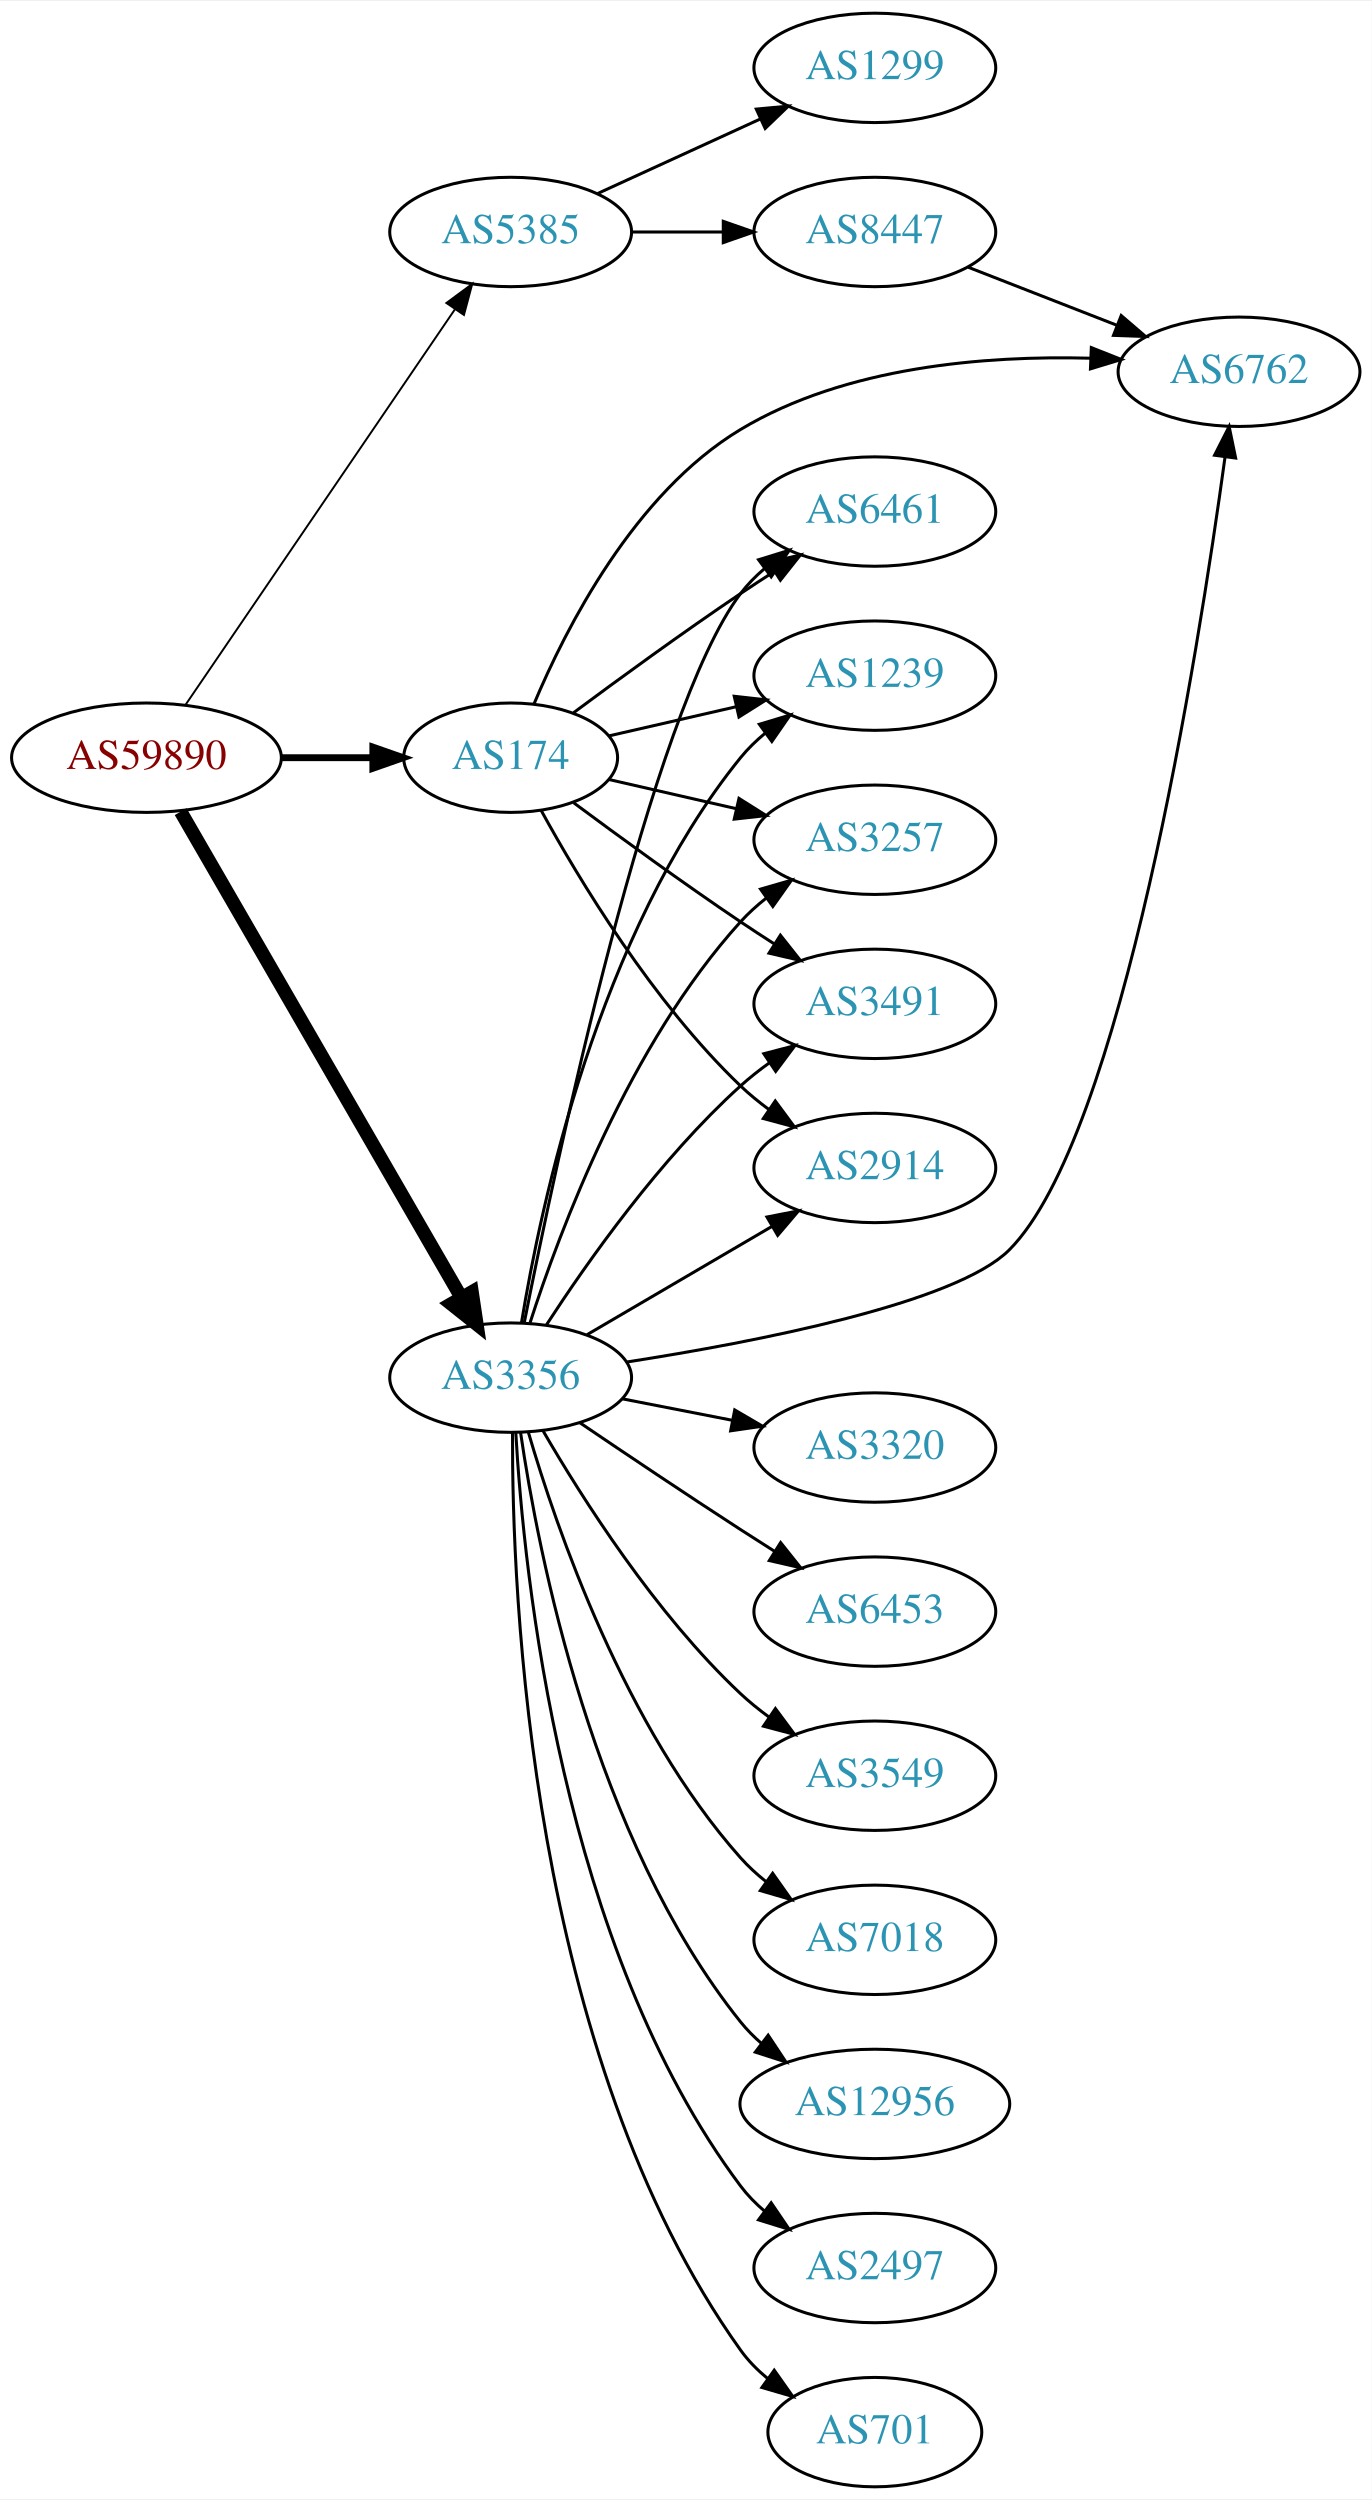
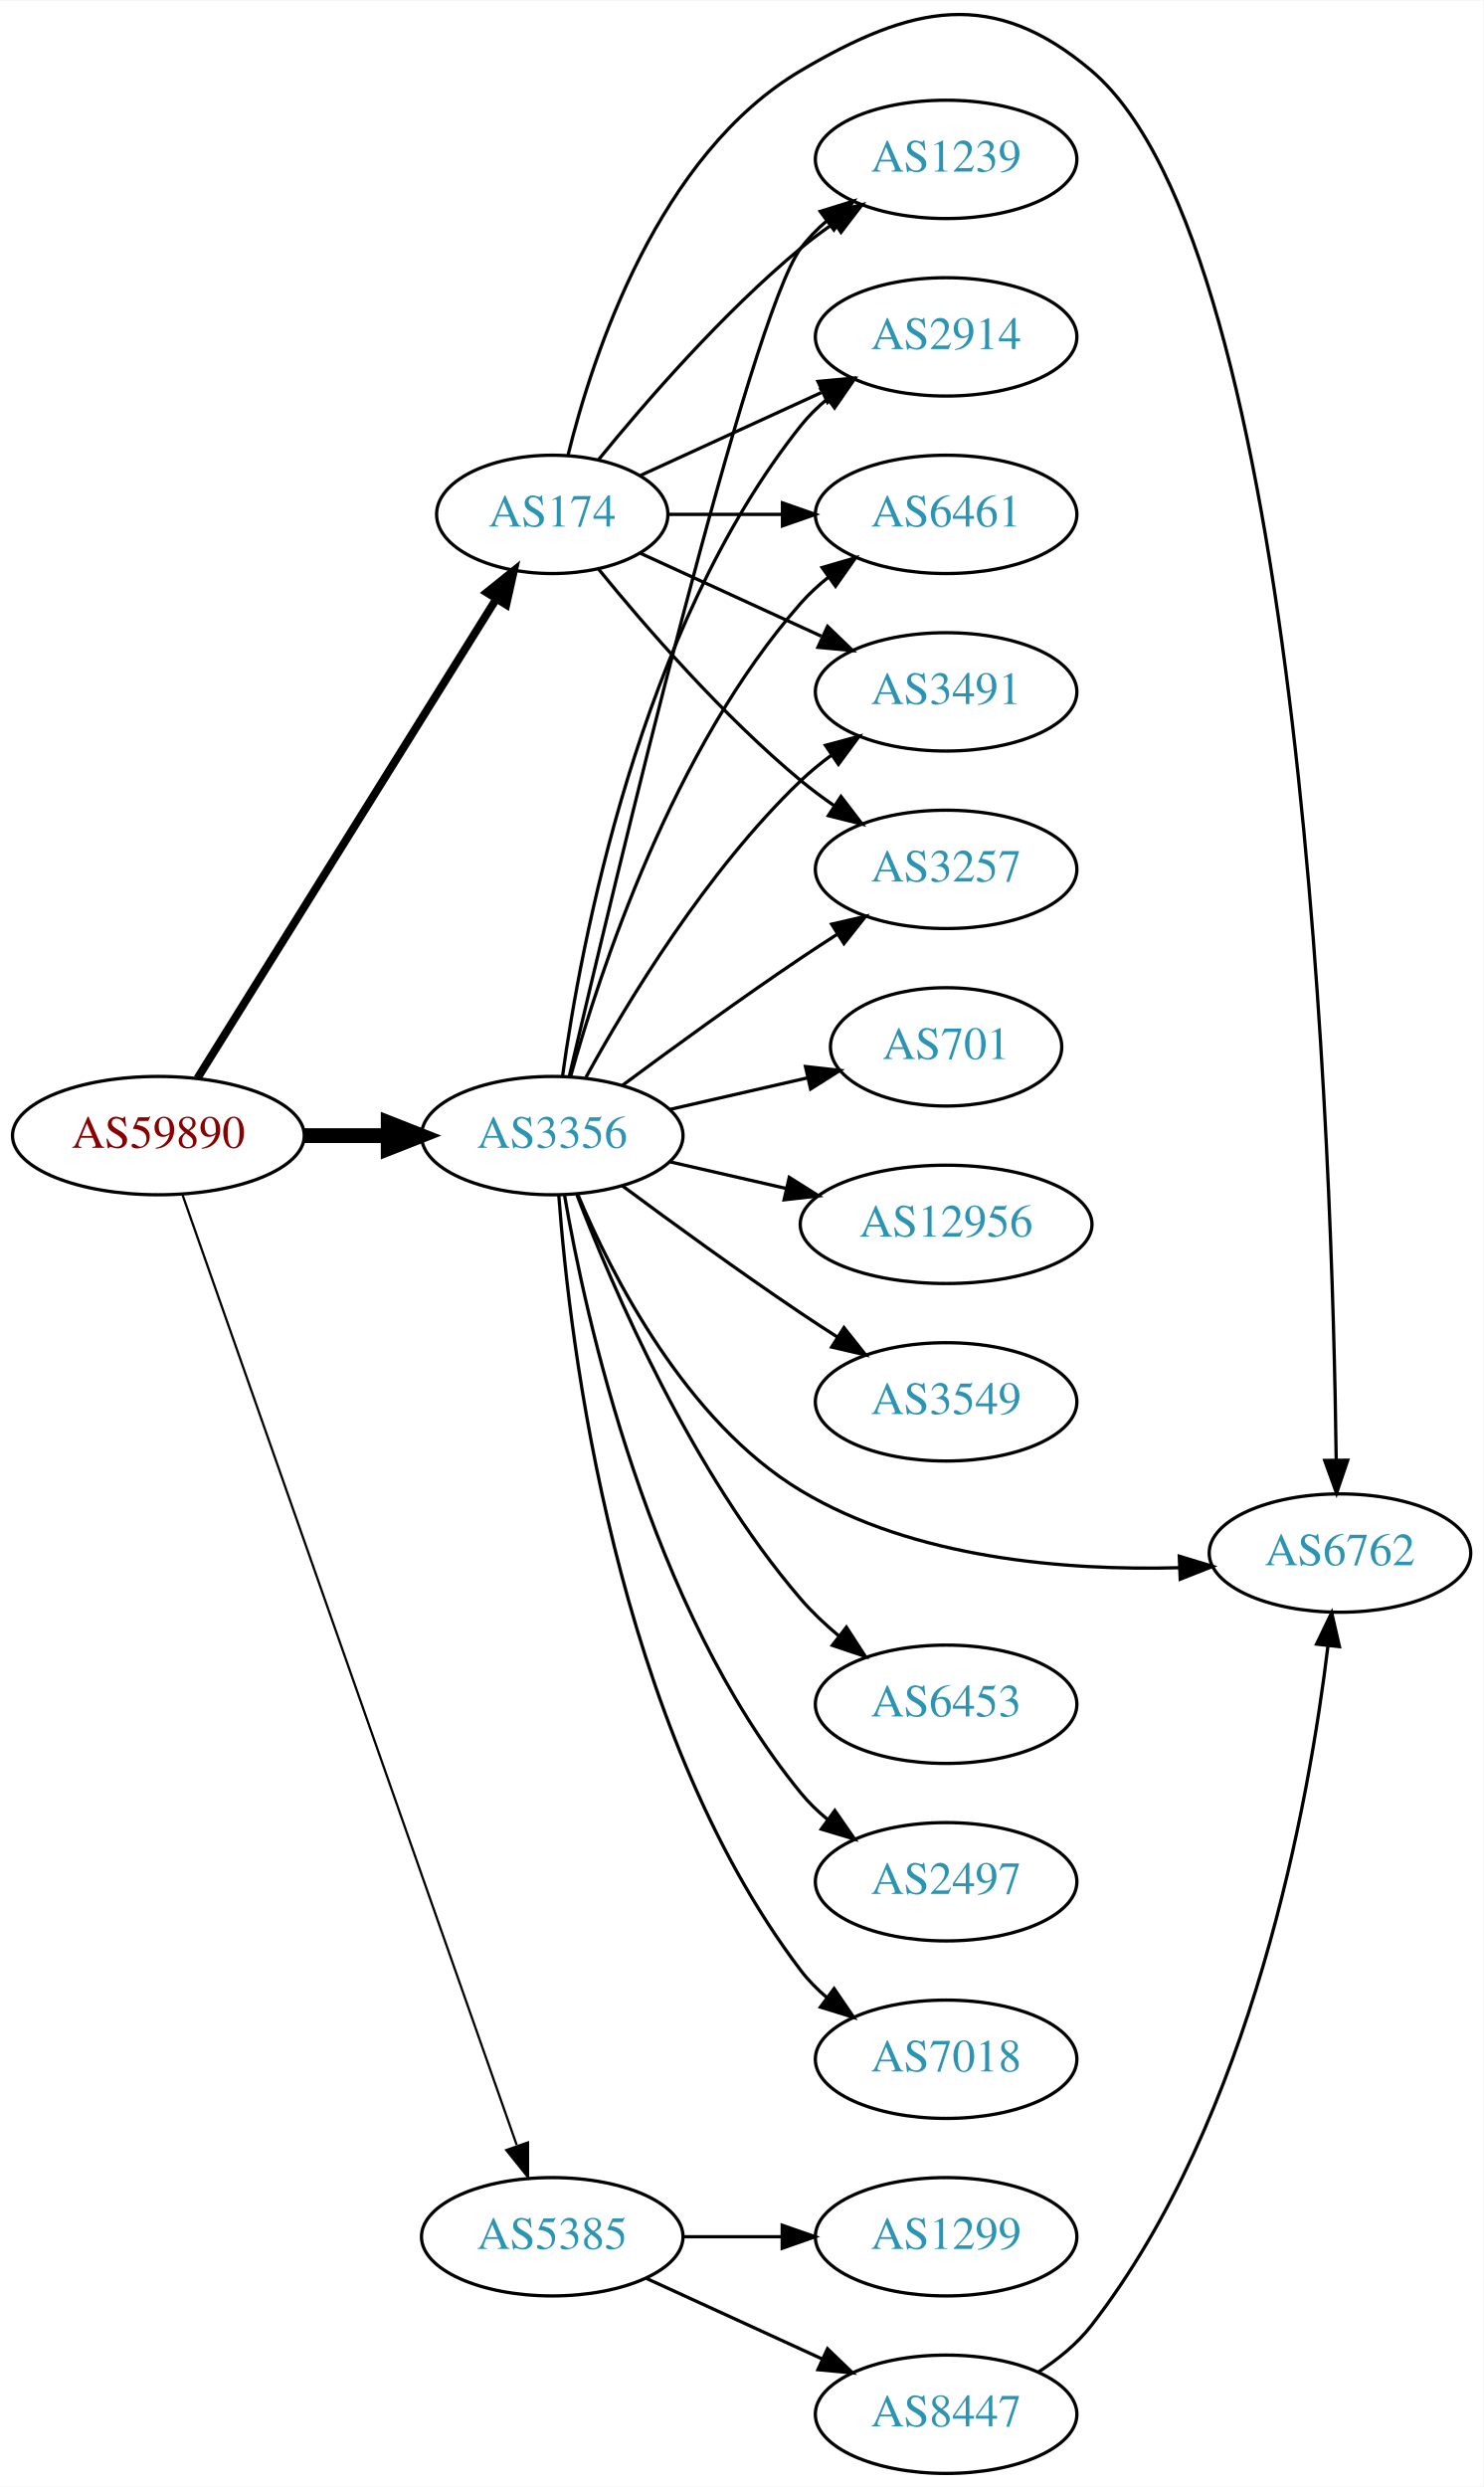
- <svg xmlns="http://www.w3.org/2000/svg" xmlns:xlink="http://www.w3.org/1999/xlink" width="451pt" height="822pt" viewBox="0.00 0.00 451.37 822.00">
-   <g id="graph0" class="graph" transform="scale(1 1) rotate(0) translate(4 818)">
-     <polygon fill="white" stroke="none" points="-4,4 -4,-818 447.37,-818 447.37,4 -4,4" />
+ <svg xmlns="http://www.w3.org/2000/svg" xmlns:xlink="http://www.w3.org/1999/xlink" width="451pt" height="756pt" viewBox="0.00 0.00 451.37 756.35">
+   <g id="graph0" class="graph" transform="scale(1 1) rotate(0) translate(4 752.353)">
+     <polygon fill="white" stroke="none" points="-4,4 -4,-752.353 447.37,-752.353 447.37,4 -4,4" />
    <g id="node1" class="node">
      <g id="a_node1">
        <a xlink:href="/asn/59890" xlink:title="AS59890 ~ Kabel-TV Lampert GmbH &amp; Co KG [AT]">
-           <ellipse fill="#ffffff" stroke="black" cx="44.196" cy="-569" rx="44.393" ry="18" />
-           <text text-anchor="middle" x="44.196" y="-565.3" font-family="Times,serif" font-size="14.00" fill="#880000">AS59890</text>
+           <ellipse fill="#ffffff" stroke="black" cx="44.196" cy="-407" rx="44.393" ry="18" />
+           <text text-anchor="middle" x="44.196" y="-403.3" font-family="Times,serif" font-size="14.00" fill="#880000">AS59890</text>
        </a>
      </g>
    </g>
    <g id="node2" class="node">
      <g id="a_node2">
        <a xlink:href="/asn/174" xlink:title="AS174 ~ Cogent Communications [US]">
-           <ellipse fill="#ffffff" stroke="black" cx="164.039" cy="-569" rx="35.194" ry="18" />
-           <text text-anchor="middle" x="164.039" y="-565.3" font-family="Times,serif" font-size="14.00" fill="#2c94b3">AS174</text>
+           <ellipse fill="#ffffff" stroke="black" cx="164.039" cy="-596" rx="35.194" ry="18" />
+           <text text-anchor="middle" x="164.039" y="-592.3" font-family="Times,serif" font-size="14.00" fill="#2c94b3">AS174</text>
        </a>
      </g>
    </g>
    <g id="edge1" class="edge">
-       <path fill="none" stroke="black" stroke-width="2.25" d="M88.407,-569C98.255,-569 108.735,-569 118.632,-569" />
-       <polygon fill="black" stroke="black" stroke-width="2.25" points="118.684,-572.5 128.684,-569 118.684,-565.5 118.684,-572.5" />
+       <path fill="none" stroke="black" stroke-width="2.423" d="M56.071,-424.442C76.907,-457.859 122.546,-531.057 146.929,-570.163" />
+       <polygon fill="black" stroke="black" stroke-width="2.423" points="144.099,-572.239 152.36,-578.873 150.039,-568.536 144.099,-572.239" />
    </g>
    <g id="node3" class="node">
      <g id="a_node3">
        <a xlink:href="/asn/3356" xlink:title="AS3356 ~ Level 3 Parent, LLC [US]">
-           <ellipse fill="#ffffff" stroke="black" cx="164.039" cy="-365" rx="39.794" ry="18" />
-           <text text-anchor="middle" x="164.039" y="-361.3" font-family="Times,serif" font-size="14.00" fill="#2c94b3">AS3356</text>
+           <ellipse fill="#ffffff" stroke="black" cx="164.039" cy="-407" rx="39.794" ry="18" />
+           <text text-anchor="middle" x="164.039" y="-403.3" font-family="Times,serif" font-size="14.00" fill="#2c94b3">AS3356</text>
        </a>
      </g>
    </g>
    <g id="edge2" class="edge">
-       <path fill="none" stroke="black" stroke-width="4.5" d="M55.448,-551.253C76.219,-515.295 123.368,-433.675 147.77,-391.433" />
-       <polygon fill="black" stroke="black" stroke-width="4.5" points="151.302,-393.189 152.895,-382.561 144.483,-389.25 151.302,-393.189" />
+       <path fill="none" stroke="black" stroke-width="4.5" d="M88.407,-407C96.72,-407 105.482,-407 113.965,-407" />
+       <polygon fill="black" stroke="black" stroke-width="4.5" points="114.123,-410.938 124.123,-407 114.123,-403.063 114.123,-410.938" />
    </g>
    <g id="node4" class="node">
      <g id="a_node4">
        <a xlink:href="/asn/5385" xlink:title="AS5385 ~ Russmedia IT GmbH [AT]">
-           <ellipse fill="#ffffff" stroke="black" cx="164.039" cy="-742" rx="39.794" ry="18" />
-           <text text-anchor="middle" x="164.039" y="-738.3" font-family="Times,serif" font-size="14.00" fill="#2c94b3">AS5385</text>
+           <ellipse fill="#ffffff" stroke="black" cx="164.039" cy="-72" rx="39.794" ry="18" />
+           <text text-anchor="middle" x="164.039" y="-68.3" font-family="Times,serif" font-size="14.00" fill="#2c94b3">AS5385</text>
        </a>
      </g>
    </g>
    <g id="edge3" class="edge">
-       <path fill="none" stroke="black" stroke-width="0.643" d="M57.144,-586.54C78.074,-617.266 121.442,-680.934 145.683,-716.521" />
-       <polygon fill="black" stroke="black" stroke-width="0.643" points="142.886,-718.632 151.408,-724.926 148.671,-714.691 142.886,-718.632" />
+       <path fill="none" stroke="black" stroke-width="0.692" d="M51.532,-388.989C70.954,-333.776 129.761,-166.601 153.221,-99.909" />
+       <polygon fill="black" stroke="black" stroke-width="0.692" points="156.655,-100.695 156.672,-90.1 150.051,-98.372 156.655,-100.695" />
    </g>
    <g id="node5" class="node">
      <g id="a_node5">
        <a xlink:href="/asn/2914" xlink:title="AS2914 ~ NTT America, Inc. [US]">
-           <ellipse fill="#ffffff" stroke="black" cx="283.881" cy="-434" rx="39.794" ry="18" />
-           <text text-anchor="middle" x="283.881" y="-430.3" font-family="Times,serif" font-size="14.00" fill="#2c94b3">AS2914</text>
+           <ellipse fill="#ffffff" stroke="black" cx="283.881" cy="-650" rx="39.794" ry="18" />
+           <text text-anchor="middle" x="283.881" y="-646.3" font-family="Times,serif" font-size="14.00" fill="#2c94b3">AS2914</text>
        </a>
      </g>
    </g>
    <g id="edge4" class="edge">
-       <path fill="none" stroke="black" d="M174.065,-551.679C186.548,-528.9 210.837,-488.547 239.685,-461 242.553,-458.261 245.742,-455.653 249.051,-453.215" />
-       <polygon fill="black" stroke="black" points="251.114,-456.044 257.411,-447.523 247.175,-450.258 251.114,-456.044" />
+       <path fill="none" stroke="black" d="M190.9,-607.851C207.02,-615.238 228.023,-624.862 245.888,-633.048" />
+       <polygon fill="black" stroke="black" points="244.89,-636.441 255.439,-637.425 247.806,-630.077 244.89,-636.441" />
    </g>
    <g id="node6" class="node">
      <g id="a_node6">
        <a xlink:href="/asn/6461" xlink:title="AS6461 ~ Zayo Bandwidth [US]">
-           <ellipse fill="#ffffff" stroke="black" cx="283.881" cy="-650" rx="39.794" ry="18" />
-           <text text-anchor="middle" x="283.881" y="-646.3" font-family="Times,serif" font-size="14.00" fill="#2c94b3">AS6461</text>
+           <ellipse fill="#ffffff" stroke="black" cx="283.881" cy="-596" rx="39.794" ry="18" />
+           <text text-anchor="middle" x="283.881" y="-592.3" font-family="Times,serif" font-size="14.00" fill="#2c94b3">AS6461</text>
        </a>
      </g>
    </g>
    <g id="edge5" class="edge">
-       <path fill="none" stroke="black" d="M184.74,-583.81C199.642,-594.875 220.71,-610.228 239.685,-623 243.234,-625.389 246.984,-627.839 250.733,-630.242" />
-       <polygon fill="black" stroke="black" points="249.059,-633.325 259.381,-635.712 252.801,-627.409 249.059,-633.325" />
+       <path fill="none" stroke="black" d="M199.44,-596C210.264,-596 222.432,-596 234.059,-596" />
+       <polygon fill="black" stroke="black" points="234.09,-599.5 244.09,-596 234.09,-592.5 234.09,-599.5" />
    </g>
    <g id="node7" class="node">
      <g id="a_node7">
-         <a xlink:href="/asn/1239" xlink:title="AS1239 ~ Sprint [US]">
-           <ellipse fill="#ffffff" stroke="black" cx="283.881" cy="-596" rx="39.794" ry="18" />
-           <text text-anchor="middle" x="283.881" y="-592.3" font-family="Times,serif" font-size="14.00" fill="#2c94b3">AS1239</text>
+         <a xlink:href="/asn/3491" xlink:title="AS3491 ~ PCCW Global, Inc. [US]">
+           <ellipse fill="#ffffff" stroke="black" cx="283.881" cy="-542" rx="39.794" ry="18" />
+           <text text-anchor="middle" x="283.881" y="-538.3" font-family="Times,serif" font-size="14.00" fill="#2c94b3">AS3491</text>
        </a>
      </g>
    </g>
    <g id="edge6" class="edge">
-       <path fill="none" stroke="black" d="M196.309,-576.165C209.148,-579.106 224.253,-582.567 238.22,-585.767" />
-       <polygon fill="black" stroke="black" points="237.612,-589.219 248.141,-588.04 239.175,-582.395 237.612,-589.219" />
+       <path fill="none" stroke="black" d="M190.9,-584.149C207.02,-576.762 228.023,-567.138 245.888,-558.952" />
+       <polygon fill="black" stroke="black" points="247.806,-561.923 255.439,-554.575 244.89,-555.559 247.806,-561.923" />
    </g>
    <g id="node8" class="node">
      <g id="a_node8">
        <a xlink:href="/asn/3257" xlink:title="AS3257 ~ GTT [DE]">
-           <ellipse fill="#ffffff" stroke="black" cx="283.881" cy="-542" rx="39.794" ry="18" />
-           <text text-anchor="middle" x="283.881" y="-538.3" font-family="Times,serif" font-size="14.00" fill="#2c94b3">AS3257</text>
+           <ellipse fill="#ffffff" stroke="black" cx="283.881" cy="-488" rx="39.794" ry="18" />
+           <text text-anchor="middle" x="283.881" y="-484.3" font-family="Times,serif" font-size="14.00" fill="#2c94b3">AS3257</text>
        </a>
      </g>
    </g>
    <g id="edge7" class="edge">
-       <path fill="none" stroke="black" d="M196.309,-561.835C209.148,-558.894 224.253,-555.433 238.22,-552.233" />
-       <polygon fill="black" stroke="black" points="239.175,-555.605 248.141,-549.96 237.612,-548.781 239.175,-555.605" />
+       <path fill="none" stroke="black" d="M178.196,-579.257C192.281,-561.961 215.84,-534.777 239.685,-515 242.901,-512.332 246.402,-509.73 249.972,-507.259" />
+       <polygon fill="black" stroke="black" points="251.896,-510.183 258.329,-501.764 248.05,-504.334 251.896,-510.183" />
    </g>
    <g id="node9" class="node">
      <g id="a_node9">
-         <a xlink:href="/asn/6762" xlink:title="AS6762 ~ TELECOM ITALIA SPARKLE S.p.A. [IT]">
-           <ellipse fill="#ffffff" stroke="black" cx="403.724" cy="-696" rx="39.794" ry="18" />
-           <text text-anchor="middle" x="403.724" y="-692.3" font-family="Times,serif" font-size="14.00" fill="#2c94b3">AS6762</text>
+         <a xlink:href="/asn/1239" xlink:title="AS1239 ~ Sprint [US]">
+           <ellipse fill="#ffffff" stroke="black" cx="283.881" cy="-704" rx="39.794" ry="18" />
+           <text text-anchor="middle" x="283.881" y="-700.3" font-family="Times,serif" font-size="14.00" fill="#2c94b3">AS1239</text>
        </a>
      </g>
    </g>
    <g id="edge8" class="edge">
-       <path fill="none" stroke="black" d="M171.744,-586.732C182.152,-611.558 204.713,-655.988 239.685,-677 274.219,-697.748 320.333,-701.375 354.706,-700.463" />
-       <polygon fill="black" stroke="black" points="355.12,-703.949 364.97,-700.048 354.837,-696.955 355.12,-703.949" />
+       <path fill="none" stroke="black" d="M178.196,-612.743C192.281,-630.039 215.84,-657.223 239.685,-677 242.901,-679.668 246.402,-682.27 249.972,-684.741" />
+       <polygon fill="black" stroke="black" points="248.05,-687.666 258.329,-690.236 251.896,-681.817 248.05,-687.666" />
    </g>
    <g id="node10" class="node">
      <g id="a_node10">
-         <a xlink:href="/asn/3491" xlink:title="AS3491 ~ PCCW Global, Inc. [US]">
-           <ellipse fill="#ffffff" stroke="black" cx="283.881" cy="-488" rx="39.794" ry="18" />
-           <text text-anchor="middle" x="283.881" y="-484.3" font-family="Times,serif" font-size="14.00" fill="#2c94b3">AS3491</text>
+         <a xlink:href="/asn/6762" xlink:title="AS6762 ~ TELECOM ITALIA SPARKLE S.p.A. [IT]">
+           <ellipse fill="#ffffff" stroke="black" cx="403.724" cy="-280" rx="39.794" ry="18" />
+           <text text-anchor="middle" x="403.724" y="-276.3" font-family="Times,serif" font-size="14.00" fill="#2c94b3">AS6762</text>
        </a>
      </g>
    </g>
    <g id="edge9" class="edge">
-       <path fill="none" stroke="black" d="M184.74,-554.19C199.642,-543.125 220.71,-527.772 239.685,-515 243.234,-512.611 246.984,-510.161 250.733,-507.758" />
-       <polygon fill="black" stroke="black" points="252.801,-510.591 259.381,-502.288 249.059,-504.675 252.801,-510.591" />
+       <path fill="none" stroke="black" d="M168.861,-614.101C176.388,-644.606 196.316,-705.423 239.685,-731 273.524,-750.957 298.116,-756.41 328.077,-731 392.784,-676.123 401.475,-398.32 402.582,-308.241" />
+       <polygon fill="black" stroke="black" points="406.082,-308.249 402.683,-298.214 399.082,-308.178 406.082,-308.249" />
+     </g>
+     <g id="edge13" class="edge">
+       <path fill="none" stroke="black" d="M167.178,-425.17C172.678,-464.974 190.504,-561.233 239.685,-623 242.026,-625.94 244.781,-628.649 247.747,-631.121" />
+       <polygon fill="black" stroke="black" points="245.812,-634.042 255.953,-637.11 249.939,-628.388 245.812,-634.042" />
+     </g>
+     <g id="edge21" class="edge">
+       <path fill="none" stroke="black" d="M169.612,-424.946C178.517,-456.995 200.801,-524.842 239.685,-569 242.169,-571.821 245.019,-574.449 248.044,-576.871" />
+       <polygon fill="black" stroke="black" points="246.162,-579.828 256.334,-582.791 250.23,-574.131 246.162,-579.828" />
    </g>
    <g id="edge16" class="edge">
-       <path fill="none" stroke="black" d="M189.17,-379.13C206.726,-389.409 230.7,-403.447 250.005,-414.75" />
-       <polygon fill="black" stroke="black" points="248.384,-417.857 258.782,-419.889 251.921,-411.816 248.384,-417.857" />
-     </g>
-     <g id="edge22" class="edge">
-       <path fill="none" stroke="black" d="M168.545,-383.213C178.85,-435.348 210.176,-583.932 239.685,-623 241.95,-625.999 244.654,-628.747 247.588,-631.243" />
-       <polygon fill="black" stroke="black" points="245.626,-634.145 255.75,-637.267 249.783,-628.513 245.626,-634.145" />
-     </g>
-     <g id="edge21" class="edge">
-       <path fill="none" stroke="black" d="M167.601,-383.027C173.813,-421.143 192.765,-511.152 239.685,-569 242.053,-571.919 244.825,-574.613 247.802,-577.076" />
-       <polygon fill="black" stroke="black" points="245.877,-580.004 256.023,-583.054 249.993,-574.342 245.877,-580.004" />
+       <path fill="none" stroke="black" d="M174.28,-424.713C186.825,-447.561 211.002,-487.611 239.685,-515 242.553,-517.739 245.742,-520.347 249.051,-522.785" />
+       <polygon fill="black" stroke="black" points="247.175,-525.742 257.411,-528.477 251.114,-519.956 247.175,-525.742" />
    </g>
    <g id="edge14" class="edge">
-       <path fill="none" stroke="black" d="M170.417,-383.038C180.149,-413.249 203.13,-474.72 239.685,-515 242.211,-517.783 245.089,-520.387 248.132,-522.793" />
-       <polygon fill="black" stroke="black" points="246.265,-525.759 256.446,-528.691 250.315,-520.05 246.265,-525.759" />
-     </g>
-     <g id="edge10" class="edge">
-       <path fill="none" stroke="black" d="M202.3,-370.147C244.762,-376.754 310.555,-389.489 328.077,-407 365.142,-444.041 390.232,-602.924 399.134,-668.02" />
-       <polygon fill="black" stroke="black" points="395.672,-668.536 400.47,-677.982 402.61,-667.606 395.672,-668.536" />
-     </g>
-     <g id="edge17" class="edge">
-       <path fill="none" stroke="black" d="M175.866,-382.443C189.152,-402.913 213.199,-437.093 239.685,-461 242.629,-463.657 245.867,-466.212 249.206,-468.619" />
-       <polygon fill="black" stroke="black" points="247.352,-471.59 257.602,-474.27 251.261,-465.783 247.352,-471.59" />
+       <path fill="none" stroke="black" d="M185.369,-422.277C200.231,-433.304 220.976,-448.407 239.685,-461 243.234,-463.389 246.984,-465.839 250.733,-468.242" />
+       <polygon fill="black" stroke="black" points="249.059,-471.325 259.381,-473.712 252.801,-465.409 249.059,-471.325" />
+     </g>
+     <g id="edge18" class="edge">
+       <path fill="none" stroke="black" d="M169.244,-425.133C182.613,-482.299 224.163,-656.194 239.685,-677 241.933,-680.013 244.624,-682.769 247.551,-685.272" />
+       <polygon fill="black" stroke="black" points="245.582,-688.169 255.702,-691.303 249.746,-682.542 245.582,-688.169" />
+     </g>
+     <g id="edge11" class="edge">
+       <path fill="none" stroke="black" d="M171.744,-389.268C182.152,-364.442 204.713,-320.012 239.685,-299 274.219,-278.252 320.333,-274.625 354.706,-275.537" />
+       <polygon fill="black" stroke="black" points="354.837,-279.045 364.97,-275.952 355.12,-272.051 354.837,-279.045" />
    </g>
    <g id="node11" class="node">
      <g id="a_node11">
-         <a xlink:href="/asn/3320" xlink:title="AS3320 ~ DTAG [DE]">
-           <ellipse fill="#ffffff" stroke="black" cx="283.881" cy="-342" rx="39.794" ry="18" />
-           <text text-anchor="middle" x="283.881" y="-338.3" font-family="Times,serif" font-size="14.00" fill="#2c94b3">AS3320</text>
-         </a>
-       </g>
-     </g>
-     <g id="edge11" class="edge">
-       <path fill="none" stroke="black" d="M200.715,-358.037C212.147,-355.806 224.968,-353.303 237.022,-350.951" />
-       <polygon fill="black" stroke="black" points="237.775,-354.37 246.919,-349.019 236.434,-347.499 237.775,-354.37" />
+         <a xlink:href="/asn/6453" xlink:title="AS6453 ~ TATA COMMUNICATIONS (AMERICA) INC [US]">
+           <ellipse fill="#ffffff" stroke="black" cx="283.881" cy="-234" rx="39.794" ry="18" />
+           <text text-anchor="middle" x="283.881" y="-230.3" font-family="Times,serif" font-size="14.00" fill="#2c94b3">AS6453</text>
+         </a>
+       </g>
+     </g>
+     <g id="edge10" class="edge">
+       <path fill="none" stroke="black" d="M171.547,-388.985C182.435,-360.58 206.463,-304.648 239.685,-266 243.096,-262.032 247.084,-258.268 251.234,-254.807" />
+       <polygon fill="black" stroke="black" points="253.542,-257.447 259.303,-248.555 249.254,-251.914 253.542,-257.447" />
    </g>
    <g id="node12" class="node">
      <g id="a_node12">
-         <a xlink:href="/asn/6453" xlink:title="AS6453 ~ TATA COMMUNICATIONS (AMERICA) INC [US]">
-           <ellipse fill="#ffffff" stroke="black" cx="283.881" cy="-288" rx="39.794" ry="18" />
-           <text text-anchor="middle" x="283.881" y="-284.3" font-family="Times,serif" font-size="14.00" fill="#2c94b3">AS6453</text>
+         <a xlink:href="/asn/2497" xlink:title="AS2497 ~ Internet Initiative Japan Inc. [JP]">
+           <ellipse fill="#ffffff" stroke="black" cx="283.881" cy="-180" rx="39.794" ry="18" />
+           <text text-anchor="middle" x="283.881" y="-176.3" font-family="Times,serif" font-size="14.00" fill="#2c94b3">AS2497</text>
        </a>
      </g>
    </g>
    <g id="edge12" class="edge">
-       <path fill="none" stroke="black" d="M186.803,-350.159C201.629,-340.114 221.745,-326.611 239.685,-315 243.277,-312.675 247.053,-310.265 250.817,-307.885" />
-       <polygon fill="black" stroke="black" points="252.877,-310.724 259.481,-302.439 249.152,-304.797 252.877,-310.724" />
+       <path fill="none" stroke="black" d="M167.748,-389.039C174.197,-351.505 193.51,-263.556 239.685,-207 242.062,-204.089 244.841,-201.4 247.821,-198.94" />
+       <polygon fill="black" stroke="black" points="250.012,-201.674 256.048,-192.967 245.9,-196.009 250.012,-201.674" />
    </g>
    <g id="node13" class="node">
      <g id="a_node13">
-         <a xlink:href="/asn/3549" xlink:title="AS3549 ~ Level 3 Parent, LLC [US]">
-           <ellipse fill="#ffffff" stroke="black" cx="283.881" cy="-234" rx="39.794" ry="18" />
-           <text text-anchor="middle" x="283.881" y="-230.3" font-family="Times,serif" font-size="14.00" fill="#2c94b3">AS3549</text>
-         </a>
-       </g>
-     </g>
-     <g id="edge13" class="edge">
-       <path fill="none" stroke="black" d="M174.647,-347.588C187.412,-325.552 211.643,-287.305 239.685,-261 242.578,-258.287 245.782,-255.696 249.101,-253.267" />
-       <polygon fill="black" stroke="black" points="251.161,-256.098 257.472,-247.588 247.232,-250.306 251.161,-256.098" />
+         <a xlink:href="/asn/7018" xlink:title="AS7018 ~ AT&amp;T Services, Inc. [US]">
+           <ellipse fill="#ffffff" stroke="black" cx="283.881" cy="-126" rx="39.794" ry="18" />
+           <text text-anchor="middle" x="283.881" y="-122.3" font-family="Times,serif" font-size="14.00" fill="#2c94b3">AS7018</text>
+         </a>
+       </g>
+     </g>
+     <g id="edge15" class="edge">
+       <path fill="none" stroke="black" d="M166.037,-388.736C169.33,-344.066 183.155,-227.517 239.685,-153 241.957,-150.006 244.665,-147.261 247.601,-144.766" />
+       <polygon fill="black" stroke="black" points="249.796,-147.497 255.767,-138.745 245.641,-141.863 249.796,-147.497" />
    </g>
    <g id="node14" class="node">
      <g id="a_node14">
-         <a xlink:href="/asn/7018" xlink:title="AS7018 ~ AT&amp;T Services, Inc. [US]">
-           <ellipse fill="#ffffff" stroke="black" cx="283.881" cy="-180" rx="39.794" ry="18" />
-           <text text-anchor="middle" x="283.881" y="-176.3" font-family="Times,serif" font-size="14.00" fill="#2c94b3">AS7018</text>
-         </a>
-       </g>
-     </g>
-     <g id="edge15" class="edge">
-       <path fill="none" stroke="black" d="M169.873,-347.003C179.056,-315.549 201.587,-249.851 239.685,-207 242.183,-204.191 245.041,-201.571 248.073,-199.154" />
-       <polygon fill="black" stroke="black" points="250.257,-201.894 256.37,-193.24 246.195,-196.194 250.257,-201.894" />
+         <a xlink:href="/asn/701" xlink:title="AS701 ~ UUNET [US]">
+           <ellipse fill="#ffffff" stroke="black" cx="283.881" cy="-434" rx="35.194" ry="18" />
+           <text text-anchor="middle" x="283.881" y="-430.3" font-family="Times,serif" font-size="14.00" fill="#2c94b3">AS701</text>
+         </a>
+       </g>
+     </g>
+     <g id="edge17" class="edge">
+       <path fill="none" stroke="black" d="M199.758,-414.955C212.85,-417.955 227.873,-421.396 241.513,-424.522" />
+       <polygon fill="black" stroke="black" points="241.091,-428.016 251.621,-426.838 242.655,-421.193 241.091,-428.016" />
    </g>
    <g id="node15" class="node">
      <g id="a_node15">
        <a xlink:href="/asn/12956" xlink:title="AS12956 ~ TELXIUS [ES]">
-           <ellipse fill="#ffffff" stroke="black" cx="283.881" cy="-126" rx="44.393" ry="18" />
-           <text text-anchor="middle" x="283.881" y="-122.3" font-family="Times,serif" font-size="14.00" fill="#2c94b3">AS12956</text>
-         </a>
-       </g>
-     </g>
-     <g id="edge18" class="edge">
-       <path fill="none" stroke="black" d="M167.316,-346.868C173.053,-307.618 191.262,-213.453 239.685,-153 241.731,-150.446 244.088,-148.066 246.623,-145.864" />
-       <polygon fill="black" stroke="black" points="248.777,-148.623 254.63,-139.791 244.547,-143.045 248.777,-148.623" />
+           <ellipse fill="#ffffff" stroke="black" cx="283.881" cy="-380" rx="44.393" ry="18" />
+           <text text-anchor="middle" x="283.881" y="-376.3" font-family="Times,serif" font-size="14.00" fill="#2c94b3">AS12956</text>
+         </a>
+       </g>
+     </g>
+     <g id="edge19" class="edge">
+       <path fill="none" stroke="black" d="M199.758,-399.045C210.896,-396.493 223.432,-393.621 235.325,-390.896" />
+       <polygon fill="black" stroke="black" points="236.153,-394.297 245.119,-388.652 234.59,-387.474 236.153,-394.297" />
    </g>
    <g id="node16" class="node">
      <g id="a_node16">
-         <a xlink:href="/asn/2497" xlink:title="AS2497 ~ Internet Initiative Japan Inc. [JP]">
-           <ellipse fill="#ffffff" stroke="black" cx="283.881" cy="-72" rx="39.794" ry="18" />
-           <text text-anchor="middle" x="283.881" y="-68.3" font-family="Times,serif" font-size="14.00" fill="#2c94b3">AS2497</text>
-         </a>
-       </g>
-     </g>
-     <g id="edge19" class="edge">
-       <path fill="none" stroke="black" d="M165.728,-346.905C168.331,-300.929 180.738,-177.699 239.685,-99 241.938,-95.992 244.634,-93.238 247.563,-90.737" />
-       <polygon fill="black" stroke="black" points="249.758,-93.468 255.718,-84.708 245.596,-87.839 249.758,-93.468" />
+         <a xlink:href="/asn/3549" xlink:title="AS3549 ~ Level 3 Parent, LLC [US]">
+           <ellipse fill="#ffffff" stroke="black" cx="283.881" cy="-326" rx="39.794" ry="18" />
+           <text text-anchor="middle" x="283.881" y="-322.3" font-family="Times,serif" font-size="14.00" fill="#2c94b3">AS3549</text>
+         </a>
+       </g>
+     </g>
+     <g id="edge20" class="edge">
+       <path fill="none" stroke="black" d="M185.369,-391.723C200.231,-380.696 220.976,-365.593 239.685,-353 243.234,-350.611 246.984,-348.161 250.733,-345.758" />
+       <polygon fill="black" stroke="black" points="252.801,-348.591 259.381,-340.288 249.059,-342.675 252.801,-348.591" />
    </g>
    <g id="node17" class="node">
      <g id="a_node17">
-         <a xlink:href="/asn/701" xlink:title="AS701 ~ UUNET [US]">
-           <ellipse fill="#ffffff" stroke="black" cx="283.881" cy="-18" rx="35.194" ry="18" />
-           <text text-anchor="middle" x="283.881" y="-14.3" font-family="Times,serif" font-size="14.00" fill="#2c94b3">AS701</text>
-         </a>
-       </g>
-     </g>
-     <g id="edge20" class="edge">
-       <path fill="none" stroke="black" d="M164.653,-346.785C164.443,-294.627 170.179,-142.223 239.685,-45 242.173,-41.52 245.263,-38.391 248.639,-35.604" />
-       <polygon fill="black" stroke="black" points="250.778,-38.378 256.886,-29.721 246.713,-32.679 250.778,-38.378" />
+         <a xlink:href="/asn/1299" xlink:title="AS1299 ~ Telia Carrier [EU]">
+           <ellipse fill="#ffffff" stroke="black" cx="283.881" cy="-72" rx="39.794" ry="18" />
+           <text text-anchor="middle" x="283.881" y="-68.3" font-family="Times,serif" font-size="14.00" fill="#2c94b3">AS1299</text>
+         </a>
+       </g>
+     </g>
+     <g id="edge22" class="edge">
+       <path fill="none" stroke="black" d="M203.951,-72C213.505,-72 223.854,-72 233.817,-72" />
+       <polygon fill="black" stroke="black" points="234.009,-75.5 244.009,-72 234.009,-68.5 234.009,-75.5" />
    </g>
    <g id="node18" class="node">
      <g id="a_node18">
-         <a xlink:href="/asn/1299" xlink:title="AS1299 ~ Telia Carrier [EU]">
-           <ellipse fill="#ffffff" stroke="black" cx="283.881" cy="-796" rx="39.794" ry="18" />
-           <text text-anchor="middle" x="283.881" y="-792.3" font-family="Times,serif" font-size="14.00" fill="#2c94b3">AS1299</text>
+         <a xlink:href="/asn/8447" xlink:title="AS8447 ~ A1 Telekom Austria AG [AT]">
+           <ellipse fill="#ffffff" stroke="black" cx="283.881" cy="-18" rx="39.794" ry="18" />
+           <text text-anchor="middle" x="283.881" y="-14.3" font-family="Times,serif" font-size="14.00" fill="#2c94b3">AS8447</text>
        </a>
      </g>
    </g>
    <g id="edge23" class="edge">
-       <path fill="none" stroke="black" d="M192.667,-754.661C208.624,-761.973 228.895,-771.261 246.178,-779.181" />
-       <polygon fill="black" stroke="black" points="244.876,-782.435 255.425,-783.419 247.793,-776.071 244.876,-782.435" />
-     </g>
-     <g id="node19" class="node">
-       <g id="a_node19">
-         <a xlink:href="/asn/8447" xlink:title="AS8447 ~ A1 Telekom Austria AG [AT]">
-           <ellipse fill="#ffffff" stroke="black" cx="283.881" cy="-742" rx="39.794" ry="18" />
-           <text text-anchor="middle" x="283.881" y="-738.3" font-family="Times,serif" font-size="14.00" fill="#2c94b3">AS8447</text>
-         </a>
-       </g>
+       <path fill="none" stroke="black" d="M192.667,-59.339C208.624,-52.027 228.895,-42.739 246.178,-34.819" />
+       <polygon fill="black" stroke="black" points="247.793,-37.929 255.425,-30.581 244.876,-31.565 247.793,-37.929" />
    </g>
    <g id="edge24" class="edge">
-       <path fill="none" stroke="black" d="M203.951,-742C213.505,-742 223.854,-742 233.817,-742" />
-       <polygon fill="black" stroke="black" points="234.009,-745.5 244.009,-742 234.009,-738.5 234.009,-745.5" />
-     </g>
-     <g id="edge25" class="edge">
-       <path fill="none" stroke="black" d="M314.618,-730.392C329.412,-724.618 347.489,-717.561 363.41,-711.346" />
-       <polygon fill="black" stroke="black" points="364.954,-714.501 372.997,-707.604 362.408,-707.98 364.954,-714.501" />
+       <path fill="none" stroke="black" d="M311.909,-30.812C317.895,-34.677 323.74,-39.41 328.077,-45 377.132,-108.225 394.349,-204.422 400.067,-251.724" />
+       <polygon fill="black" stroke="black" points="396.61,-252.302 401.204,-261.849 403.567,-251.521 396.61,-252.302" />
    </g>
  </g>
</svg>
